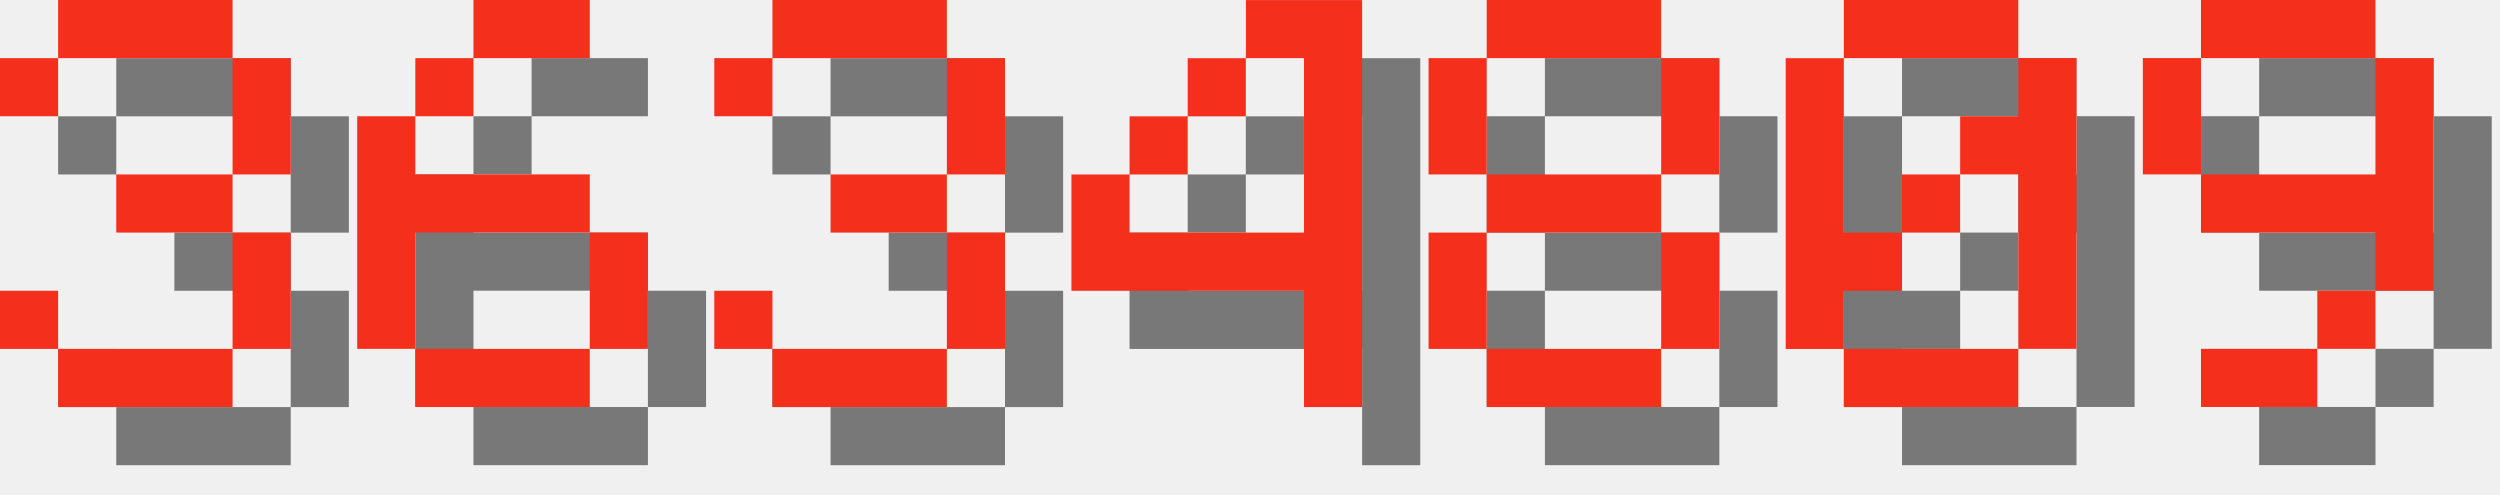
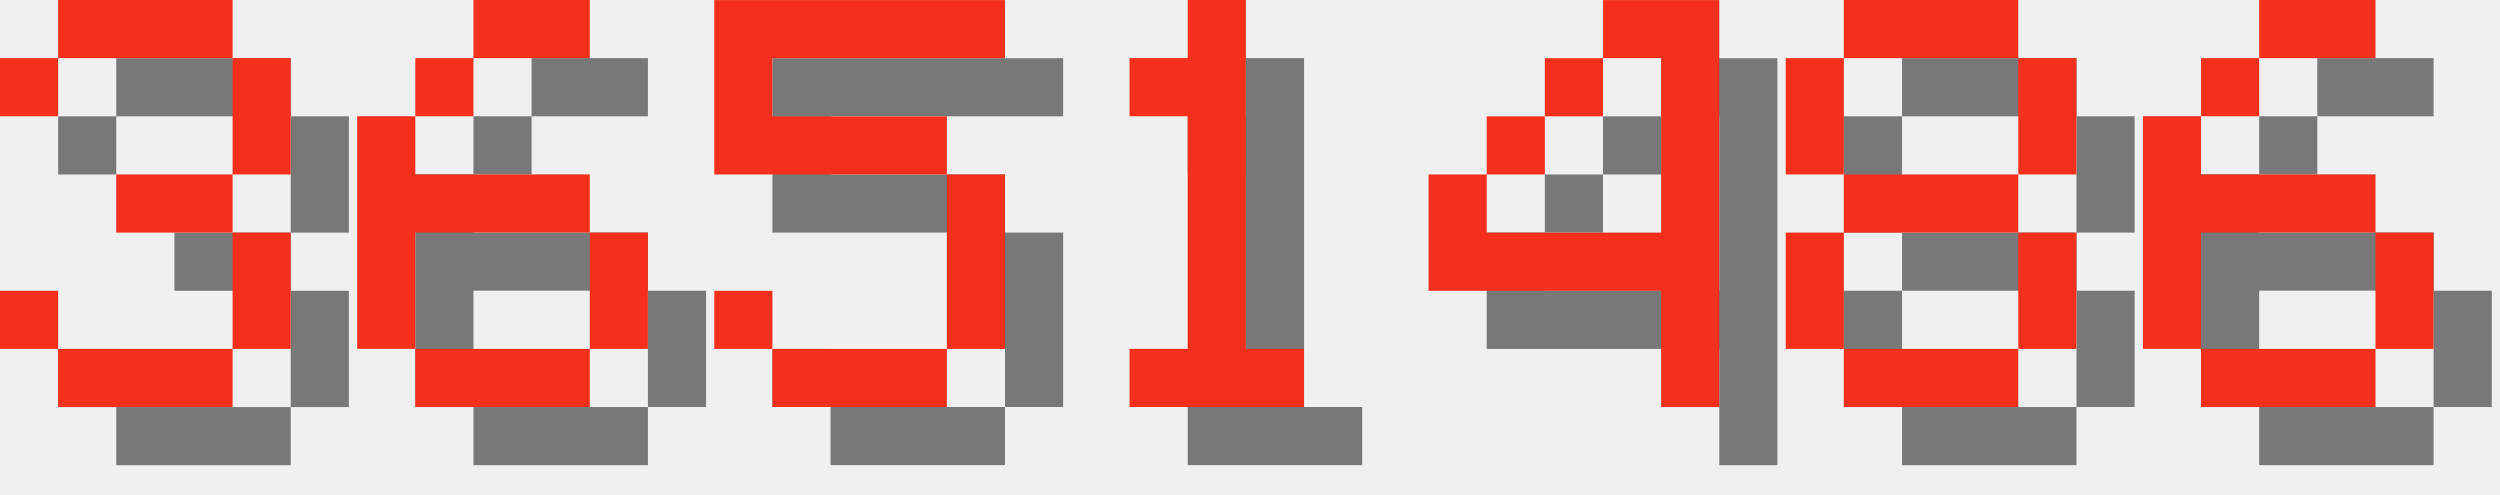
<svg xmlns="http://www.w3.org/2000/svg" version="1.1" width="182.0" height="36">
  <style>
        .text-foreground {
            fill: #F4301C;
        }
        .text-shadow {
            fill: #000000;
            fill-opacity: 0.5;
        }
    </style>
  <g class="digit" id="digit_3" transform="translate(0.0, 0), scale(4)">
    <path id="digit_3_shadow" class="text-shadow" d="m1.058 2.117v1.058h1.058v-1.058h3.175v2.117h-2.117v1.058h2.117v2.117h-3.175v-1.058h-1.058v1.058h1.058v1.058h3.175v-1.058h1.058v-2.117h-1.058v-1.058h1.058v-2.117h-1.058v-1.058h-3.175v1.058h-1.058z" fill-opacity=".5" style="paint-order:stroke fill markers" />
    <path id="digit_3_fg" class="text-foreground" d="m0 1.058v1.058h1.058v-1.058h3.175v2.117h-2.117v1.058h2.117v2.117h-3.175v-1.058h-1.058v1.058h1.058v1.058h3.175v-1.058h1.058v-2.117h-1.058v-1.058h1.058v-2.117h-1.058v-1.058h-3.175v1.058h-1.058z" fill="#fff" style="paint-order:stroke fill markers" />
  </g>
  <g class="digit" id="digit_6" transform="translate(26.0, 0), scale(4)">
    <path id="digit_6_shadow" class="text-shadow" d="m3.175 1.058v1.058h2.117v-1.058h-2.117zm0 1.058h-1.058v1.058h1.058v-1.058zm-1.058 1.058h-1.058v4.233h1.058v-2.117h3.175v-1.058h-3.175v-1.058zm3.175 2.117v2.117h1.058v-2.117h-1.058zm0 2.117h-3.175v1.058h3.175v-1.058z" fill-opacity=".5" style="paint-order:stroke fill markers" />
    <path id="digit_6_fg" class="text-foreground" d="m2.117 0v1.058h2.117v-1.058h-2.117zm0 1.058h-1.058v1.058h1.058v-1.058zm-1.058 1.058h-1.058v4.233h1.058v-2.117h3.175v-1.058h-3.175v-1.058zm3.175 2.117v2.117h1.058v-2.117h-1.058zm0 2.117h-3.175v1.058h3.175v-1.058z" fill="#fff" style="paint-order:stroke fill markers" />
  </g>
-   <g class="digit" id="digit_3" transform="translate(52.0, 0), scale(4)">
-     <path id="digit_3_shadow" class="text-shadow" d="m1.058 2.117v1.058h1.058v-1.058h3.175v2.117h-2.117v1.058h2.117v2.117h-3.175v-1.058h-1.058v1.058h1.058v1.058h3.175v-1.058h1.058v-2.117h-1.058v-1.058h1.058v-2.117h-1.058v-1.058h-3.175v1.058h-1.058z" fill-opacity=".5" style="paint-order:stroke fill markers" />
-     <path id="digit_3_fg" class="text-foreground" d="m0 1.058v1.058h1.058v-1.058h3.175v2.117h-2.117v1.058h2.117v2.117h-3.175v-1.058h-1.058v1.058h1.058v1.058h3.175v-1.058h1.058v-2.117h-1.058v-1.058h1.058v-2.117h-1.058v-1.058h-3.175v1.058h-1.058z" fill="#fff" style="paint-order:stroke fill markers" />
+   <g class="digit" id="digit_5" transform="translate(52.0, 0), scale(4)">
+     <path id="digit_5_shadow" class="text-shadow" d="m1.058 1.058v3.175h4.233v3.175h-3.175v-1.058h-1.058v1.058h1.058v1.058h3.175v-1.058h1.058v-3.175h-1.058v-1.058h-3.175v-1.058h4.233v-1.058h-5.292z" fill-opacity=".5" style="paint-order:stroke fill markers" />
+     <path id="digit_5_fg" class="text-foreground" d="m0 0v3.175h4.233v3.175h-3.175v-1.058h-1.058v1.058h1.058v1.058h3.175v-1.058h1.058v-3.175h-1.058v-1.058h-3.175v-1.058h4.233v-1.058h-5.292z" fill="#fff" style="paint-order:stroke fill markers" />
  </g>
-   <g class="digit" id="digit_4" transform="translate(78.0, 0), scale(4)">
+   <g class="digit" id="digit_1" transform="translate(78.0, 0), scale(4)">
+     <path id="digit_1_shadow" class="text-shadow" d="m2.117 2.117v1.058h1.058v4.233h-1.058v1.058h3.175v-1.058h-1.058v-6.35h-1.058v1.058h-1.058z" fill-opacity=".5" style="paint-order:stroke fill markers" />
+     <path id="digit_1_fg" class="text-foreground" d="m1.058 1.058v1.058h1.058v4.233h-1.058v1.058h3.175v-1.058h-1.058v-6.35h-1.058v1.058h-1.058z" fill="#fff" style="paint-order:stroke fill markers" />
+   </g>
+   <g class="digit" id="digit_4" transform="translate(104.0, 0), scale(4)">
    <path id="digit_4_shadow" class="text-shadow" d="m4.233 1.058v1.058h1.058v3.175h-3.175v-1.058h-1.058v2.117h4.233v2.117h1.058v-7.408h-2.117zm-2.117 3.175h1.058v-1.058h-1.058v1.058zm1.058-1.058h1.058v-1.058h-1.058v1.058z" fill-opacity=".5" style="paint-order:stroke fill markers" />
    <path id="digit_4_fg" class="text-foreground" d="m3.175 0v1.058h1.058v3.175h-3.175v-1.058h-1.058v2.117h4.233v2.117h1.058v-7.408h-2.117zm-2.117 3.175h1.058v-1.058h-1.058v1.058zm1.058-1.058h1.058v-1.058h-1.058v1.058z" fill="#fff" style="paint-order:stroke fill markers" />
  </g>
-   <g class="digit" id="digit_8" transform="translate(104.0, 0), scale(4)">
+   <g class="digit" id="digit_8" transform="translate(130.0, 0), scale(4)">
    <path id="digit_8_shadow" class="text-shadow" d="m2.117 1.058v1.058h3.175v-1.058h-3.175zm3.175 1.058v2.117h1.058v-2.117h-1.058zm0 2.117h-3.175v1.058h3.175v-1.058zm0 1.058v2.117h1.058v-2.117h-1.058zm0 2.117h-3.175v1.058h3.175v-1.058zm-3.175 0v-2.117h-1.058v2.117h1.058zm0-3.175v-2.117h-1.058v2.117h1.058z" fill-opacity=".5" style="paint-order:stroke fill markers" />
    <path id="digit_8_fg" class="text-foreground" d="m1.058 0v1.058h3.175v-1.058h-3.175zm3.175 1.058v2.117h1.058v-2.117h-1.058zm0 2.117h-3.175v1.058h3.175v-1.058zm0 1.058v2.117h1.058v-2.117h-1.058zm0 2.117h-3.175v1.058h3.175v-1.058zm-3.175 0v-2.117h-1.058v2.117h1.058zm0-3.175v-2.117h-1.058v2.117h1.058z" fill="#fff" style="paint-order:stroke fill markers" />
  </g>
-   <g class="digit" id="digit_0" transform="translate(130.0, 0), scale(4)">
-     <path id="digit_0_shadow" class="text-shadow" d="m2.117 1.058v1.058h3.175v-1.058h-3.175zm3.175 1.058v1.058h-1.058v1.058h1.058v3.175h1.058v-5.292h-1.058zm0 5.292h-3.175v1.058h3.175v-1.058zm-3.175 0v-1.058h1.058v-1.058h-1.058v-3.175h-1.058v5.292h1.058zm1.058-2.117h1.058v-1.058h-1.058v1.058z" fill-opacity=".5" style="paint-order:stroke fill markers" />
-     <path id="digit_0_fg" class="text-foreground" d="m1.058 0v1.058h3.175v-1.058h-3.175zm3.175 1.058v1.058h-1.058v1.058h1.058v3.175h1.058v-5.292h-1.058zm0 5.292h-3.175v1.058h3.175v-1.058zm-3.175 0v-1.058h1.058v-1.058h-1.058v-3.175h-1.058v5.292h1.058zm1.058-2.117h1.058v-1.058h-1.058v1.058z" fill="#fff" style="paint-order:stroke fill markers" />
-   </g>
-   <g class="digit" id="digit_9" transform="translate(156.0, 0), scale(4)">
-     <path id="digit_9_shadow" class="text-shadow" d="m2.117 1.058v1.058h3.175v-1.058h-3.175zm3.175 1.058v2.117h-3.175v1.058h3.175v1.058h1.058v-4.233h-1.058zm0 4.233h-1.058v1.058h1.058v-1.058zm-1.058 1.058h-2.117v1.058h2.117v-1.058zm-2.117-3.175v-2.117h-1.058v2.117h1.058z" fill-opacity=".5" style="paint-order:stroke fill markers" />
-     <path id="digit_9_fg" class="text-foreground" d="m1.058 0v1.058h3.175v-1.058h-3.175zm3.175 1.058v2.117h-3.175v1.058h3.175v1.058h1.058v-4.233h-1.058zm0 4.233h-1.058v1.058h1.058v-1.058zm-1.058 1.058h-2.117v1.058h2.117v-1.058zm-2.117-3.175v-2.117h-1.058v2.117h1.058z" fill="#fff" style="paint-order:stroke fill markers" />
+   <g class="digit" id="digit_6" transform="translate(156.0, 0), scale(4)">
+     <path id="digit_6_shadow" class="text-shadow" d="m3.175 1.058v1.058h2.117v-1.058h-2.117zm0 1.058h-1.058v1.058h1.058v-1.058zm-1.058 1.058h-1.058v4.233h1.058v-2.117h3.175v-1.058h-3.175v-1.058zm3.175 2.117v2.117h1.058v-2.117h-1.058zm0 2.117h-3.175v1.058h3.175v-1.058z" fill-opacity=".5" style="paint-order:stroke fill markers" />
+     <path id="digit_6_fg" class="text-foreground" d="m2.117 0v1.058h2.117v-1.058h-2.117zm0 1.058h-1.058v1.058h1.058v-1.058zm-1.058 1.058h-1.058v4.233h1.058v-2.117h3.175v-1.058h-3.175v-1.058zm3.175 2.117v2.117h1.058v-2.117h-1.058zm0 2.117h-3.175v1.058h3.175v-1.058z" fill="#fff" style="paint-order:stroke fill markers" />
  </g>
</svg>
